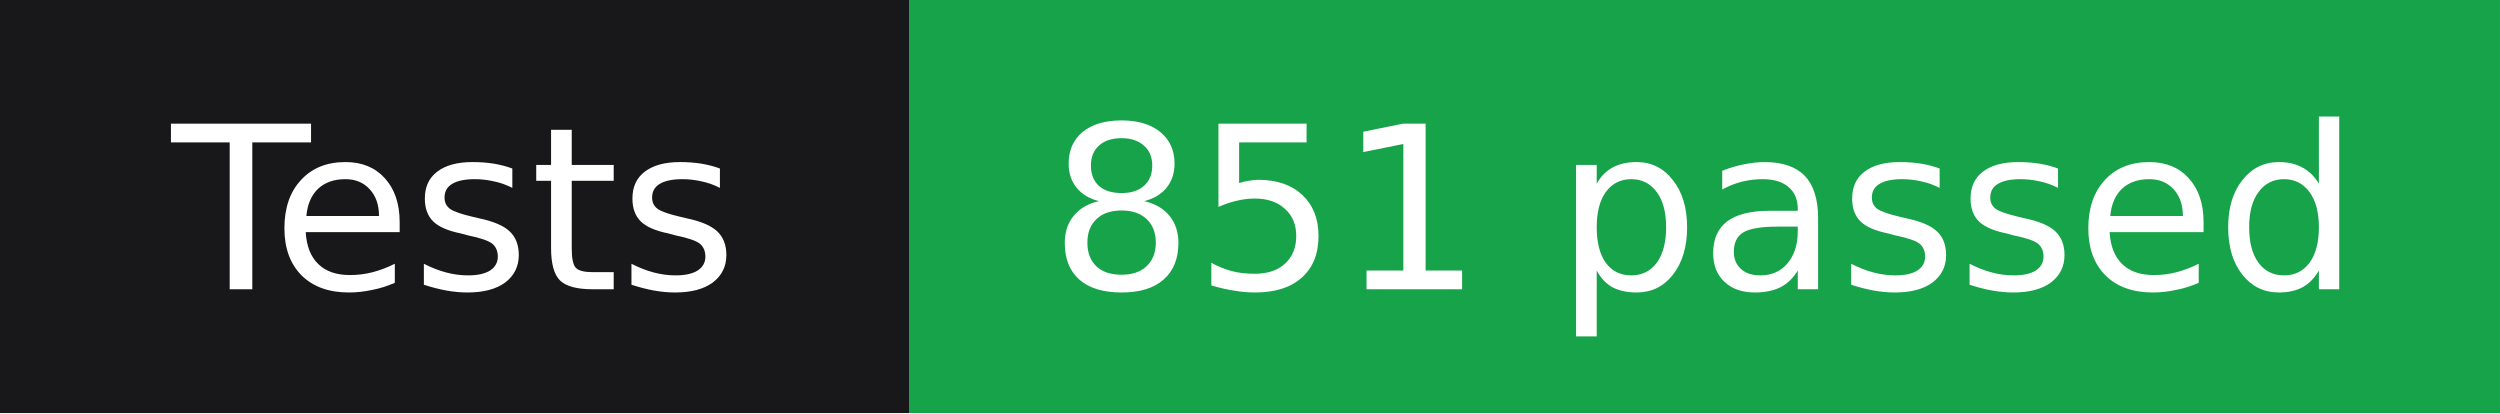
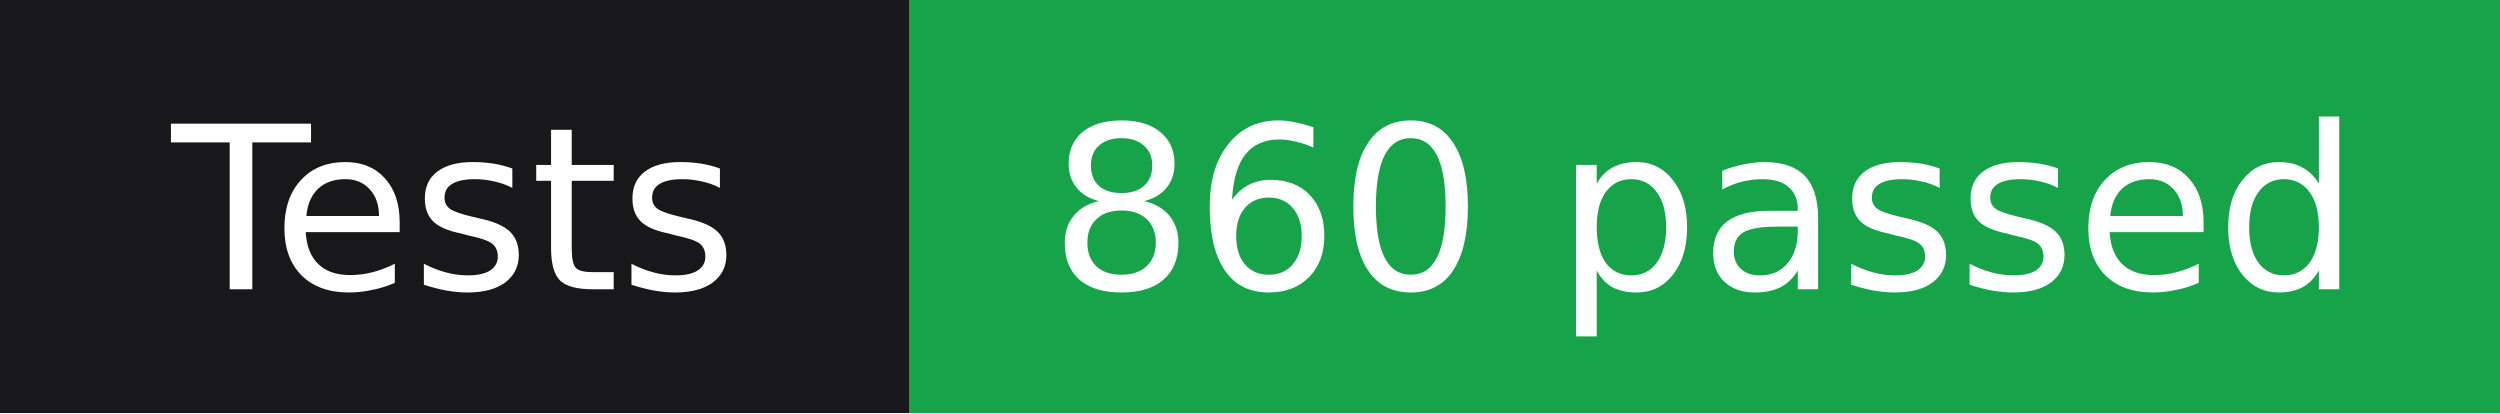
- <svg xmlns="http://www.w3.org/2000/svg" width="121" height="20" role="img" aria-label="Tests: 851 passed">
+ <svg xmlns="http://www.w3.org/2000/svg" width="121" height="20" role="img" aria-label="Tests: 860 passed">
  <g shape-rendering="crispEdges">
    <rect width="44" height="20" fill="#18181b" />
    <rect x="44" width="77" height="20" fill="#16a34a" />
  </g>
  <g fill="#ffffff" text-anchor="middle" font-family="Verdana,Geneva,'DejaVu Sans',sans-serif" font-size="11">
    <text x="22" y="14">Tests</text>
-     <text x="82.5" y="14">851 passed</text>
+     <text x="82.5" y="14">860 passed</text>
  </g>
</svg>
